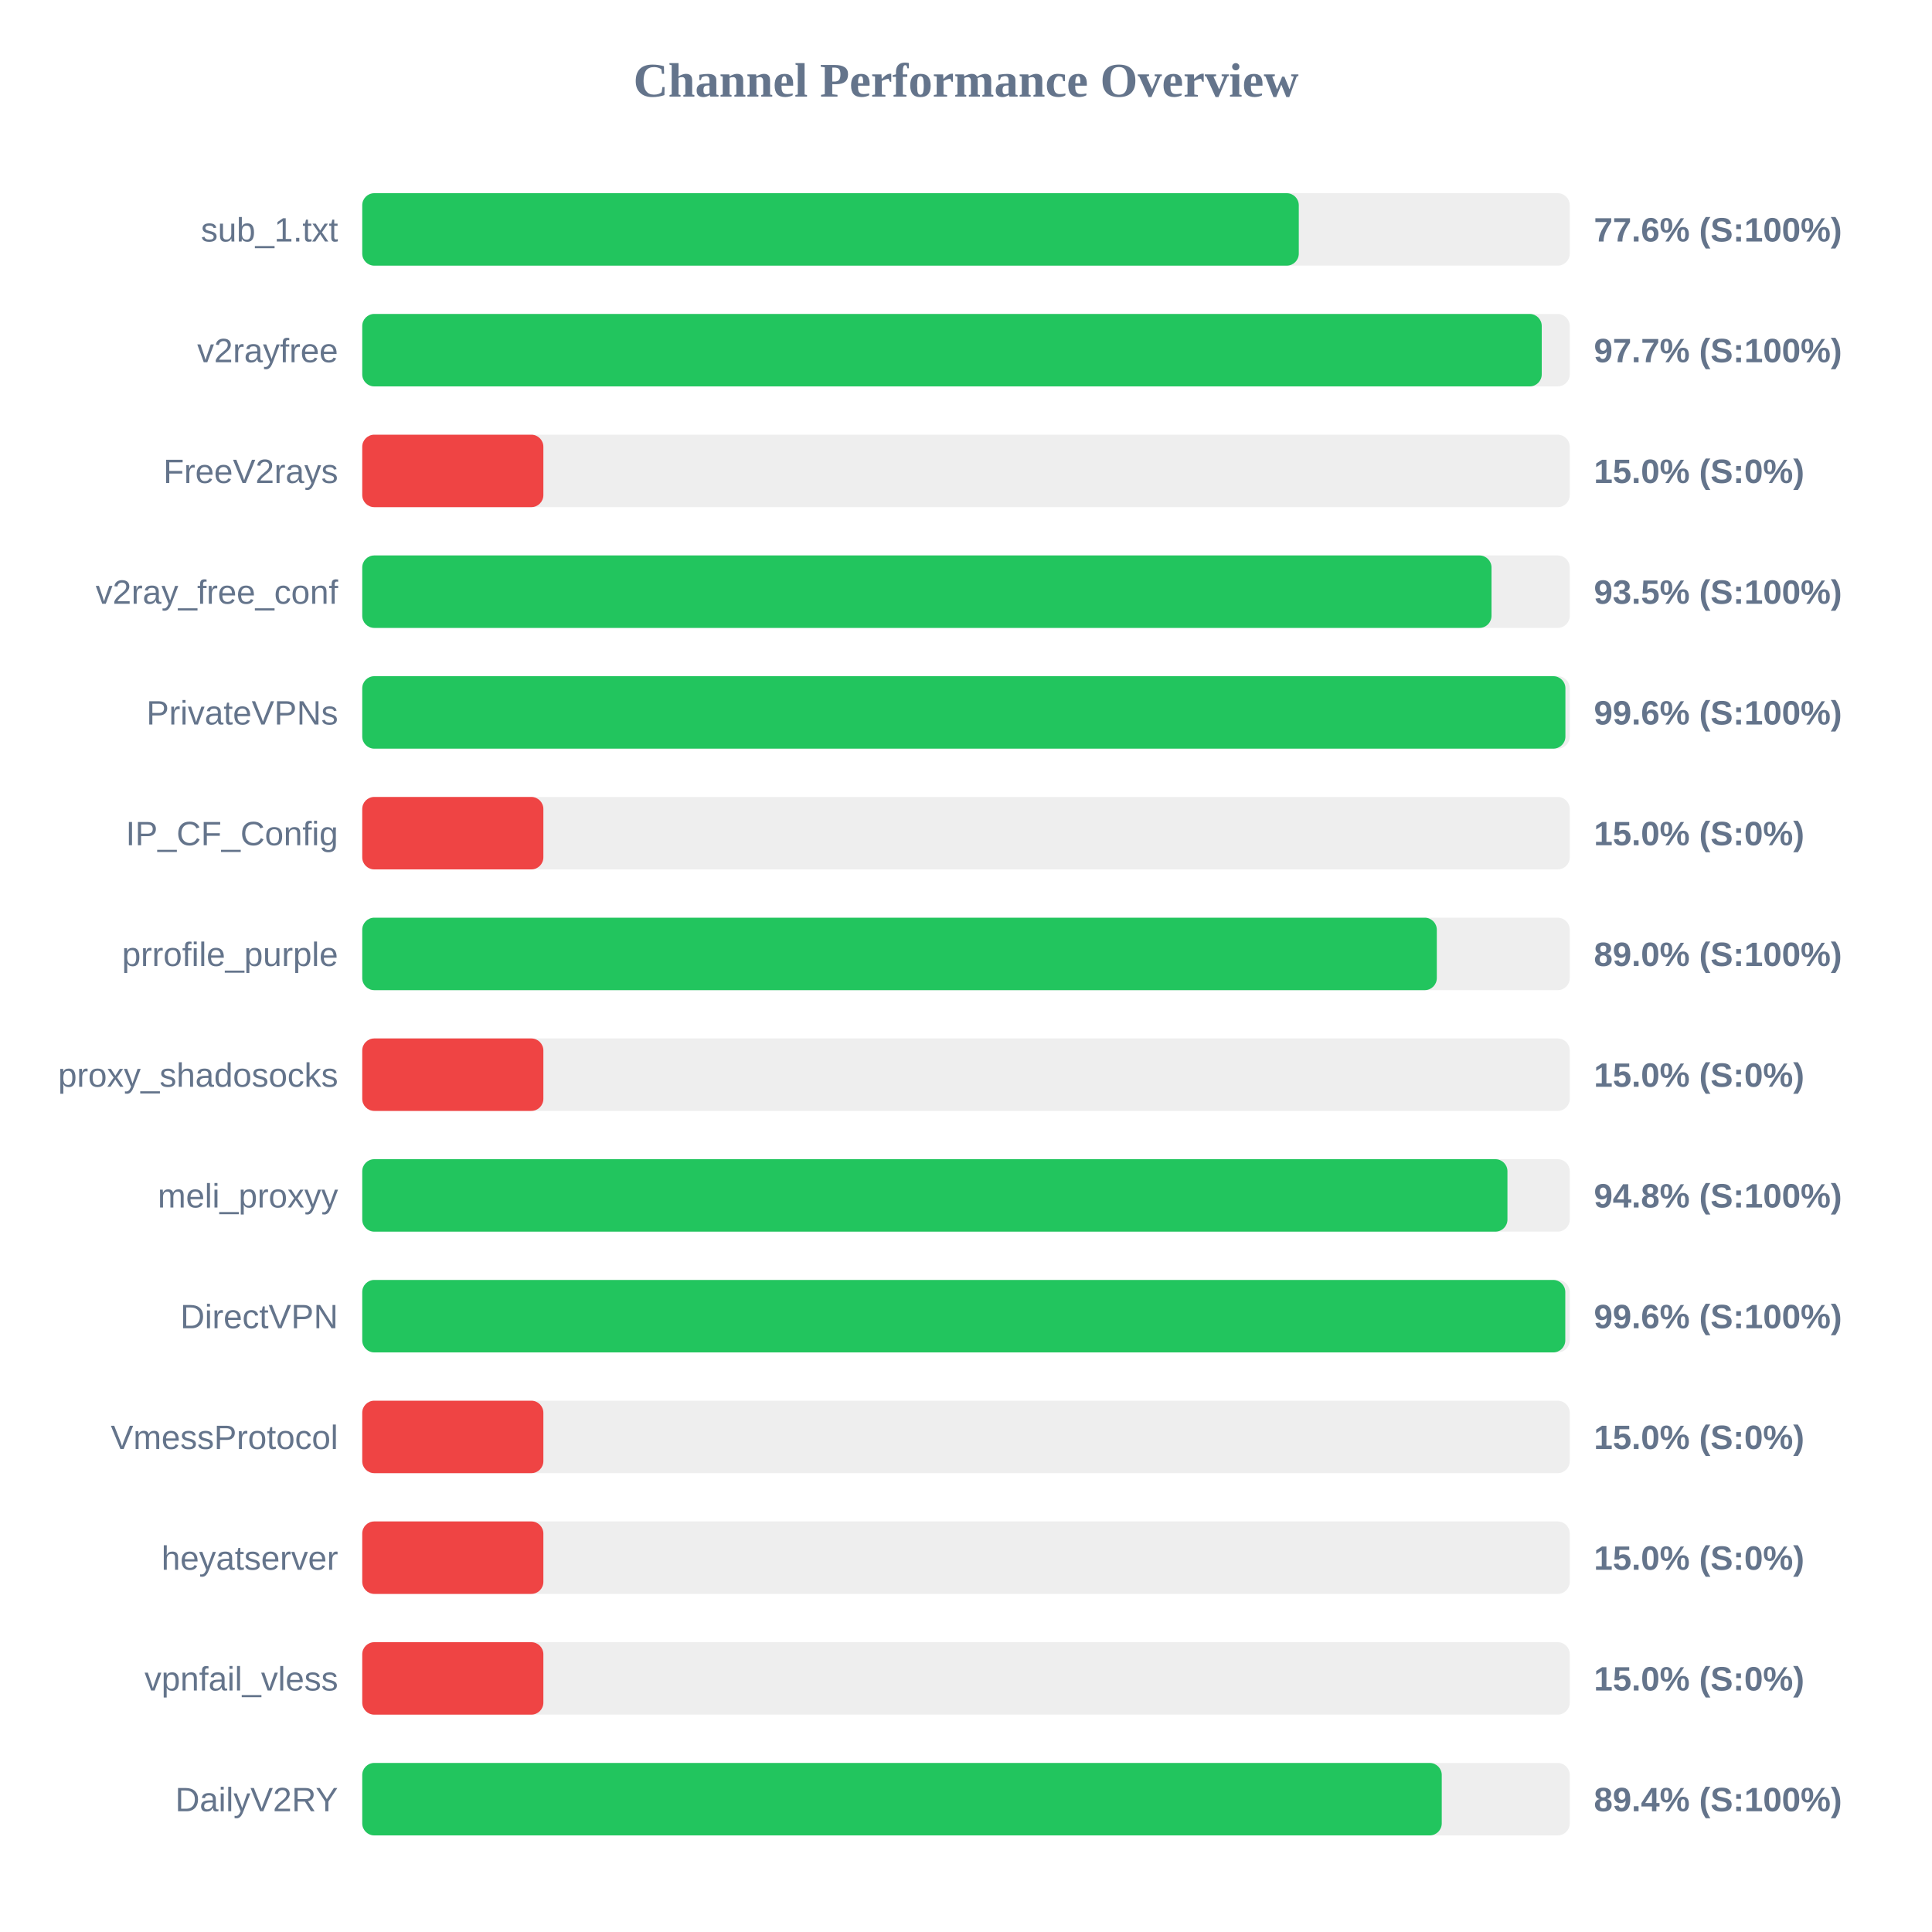
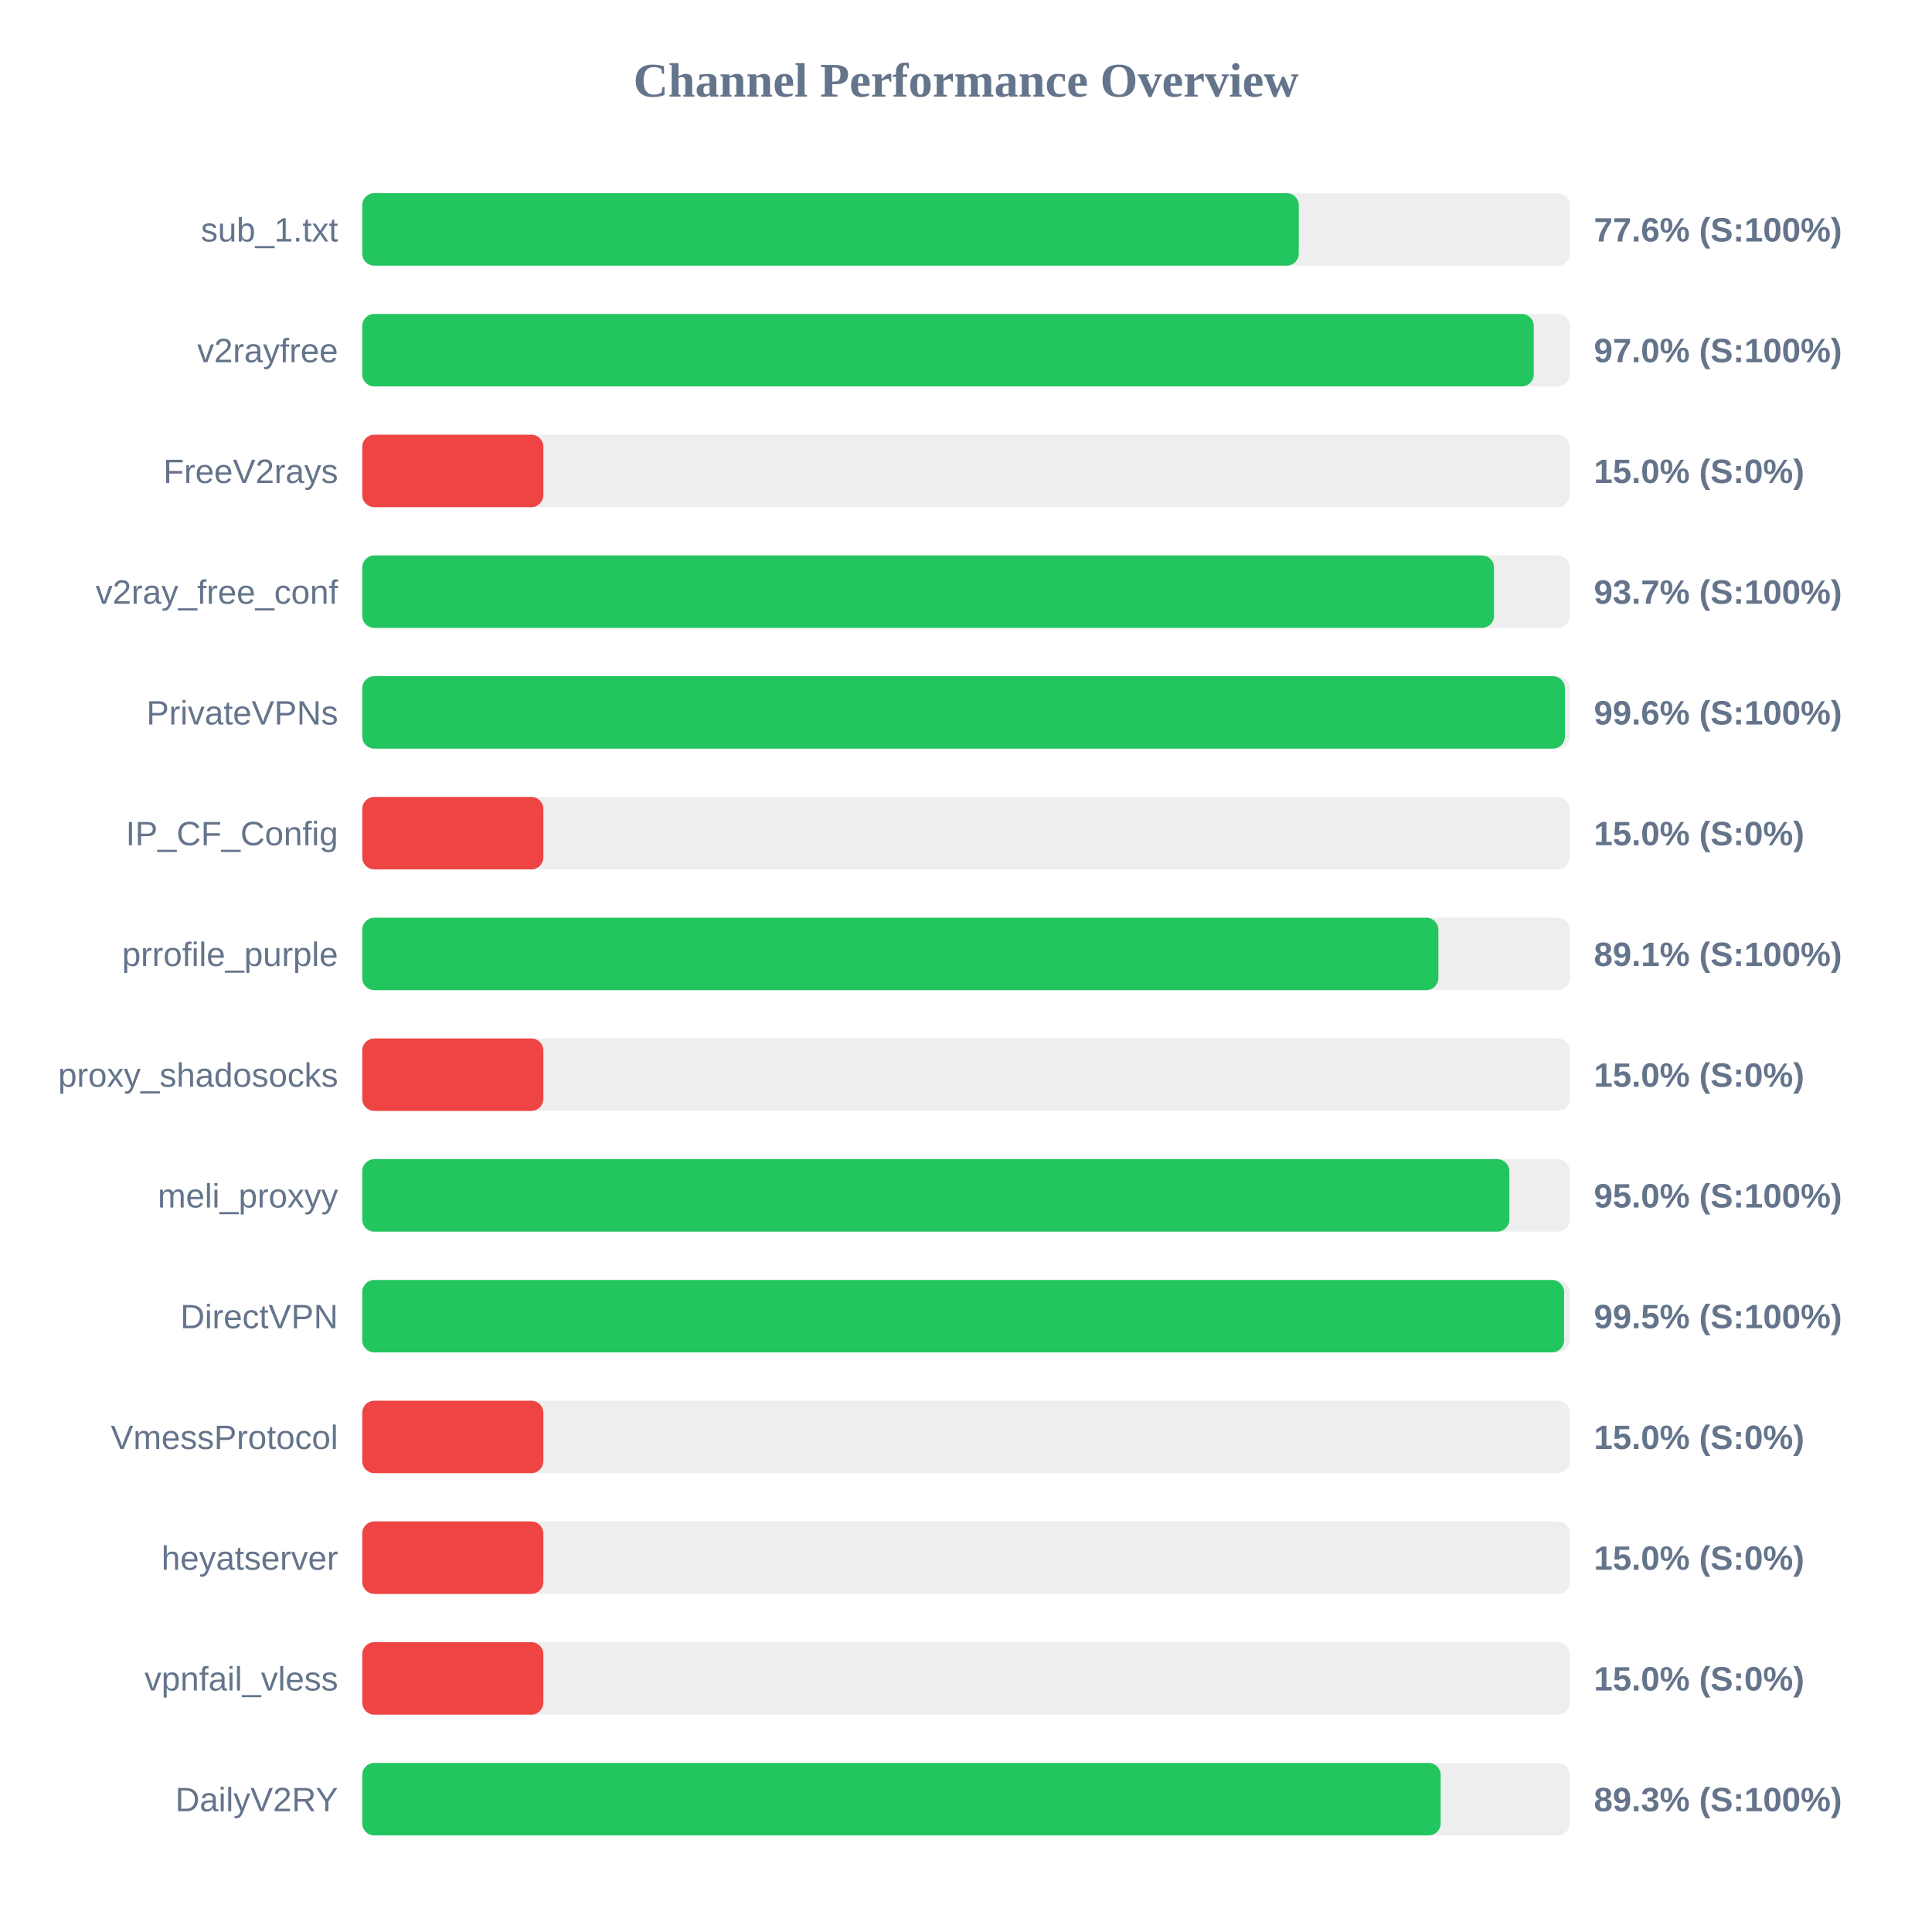
<svg xmlns="http://www.w3.org/2000/svg" width="800" height="800" version="1.1">
  <style>
        .row { font: 14px Arial; fill: #64748b; }
        .score { font: bold 14px Arial; fill: #64748b; }
    </style>
  <text x="400" y="40" text-anchor="middle" font-size="20px" font-weight="bold" fill="#64748b">Channel Performance Overview</text>
  <rect x="150" y="80" width="500" height="30" fill="#eee" rx="5" />
  <rect x="150" y="80" width="387.8" height="30" fill="#22c55e" rx="5" />
  <text x="140" y="100" text-anchor="end" class="row">sub_1.txt</text>
  <text x="660" y="100" text-anchor="start" class="score">77.6% (S:100%)</text>
  <rect x="150" y="130" width="500" height="30" fill="#eee" rx="5" />
-   <rect x="150" y="130" width="488.4" height="30" fill="#22c55e" rx="5" />
+   <rect x="150" y="130" width="485.1" height="30" fill="#22c55e" rx="5" />
  <text x="140" y="150" text-anchor="end" class="row">v2rayfree</text>
-   <text x="660" y="150" text-anchor="start" class="score">97.7% (S:100%)</text>
+   <text x="660" y="150" text-anchor="start" class="score">97.0% (S:100%)</text>
  <rect x="150" y="180" width="500" height="30" fill="#eee" rx="5" />
  <rect x="150" y="180" width="75.0" height="30" fill="#ef4444" rx="5" />
  <text x="140" y="200" text-anchor="end" class="row">FreeV2rays</text>
  <text x="660" y="200" text-anchor="start" class="score">15.0% (S:0%)</text>
  <rect x="150" y="230" width="500" height="30" fill="#eee" rx="5" />
-   <rect x="150" y="230" width="467.6" height="30" fill="#22c55e" rx="5" />
+   <rect x="150" y="230" width="468.65" height="30" fill="#22c55e" rx="5" />
  <text x="140" y="250" text-anchor="end" class="row">v2ray_free_conf</text>
-   <text x="660" y="250" text-anchor="start" class="score">93.5% (S:100%)</text>
+   <text x="660" y="250" text-anchor="start" class="score">93.7% (S:100%)</text>
  <rect x="150" y="280" width="500" height="30" fill="#eee" rx="5" />
-   <rect x="150" y="280" width="498.2" height="30" fill="#22c55e" rx="5" />
+   <rect x="150" y="280" width="498.0" height="30" fill="#22c55e" rx="5" />
  <text x="140" y="300" text-anchor="end" class="row">PrivateVPNs</text>
  <text x="660" y="300" text-anchor="start" class="score">99.6% (S:100%)</text>
  <rect x="150" y="330" width="500" height="30" fill="#eee" rx="5" />
  <rect x="150" y="330" width="75.0" height="30" fill="#ef4444" rx="5" />
  <text x="140" y="350" text-anchor="end" class="row">IP_CF_Config</text>
  <text x="660" y="350" text-anchor="start" class="score">15.0% (S:0%)</text>
  <rect x="150" y="380" width="500" height="30" fill="#eee" rx="5" />
-   <rect x="150" y="380" width="444.95" height="30" fill="#22c55e" rx="5" />
+   <rect x="150" y="380" width="445.6" height="30" fill="#22c55e" rx="5" />
  <text x="140" y="400" text-anchor="end" class="row">prrofile_purple</text>
-   <text x="660" y="400" text-anchor="start" class="score">89.0% (S:100%)</text>
+   <text x="660" y="400" text-anchor="start" class="score">89.1% (S:100%)</text>
  <rect x="150" y="430" width="500" height="30" fill="#eee" rx="5" />
  <rect x="150" y="430" width="75.0" height="30" fill="#ef4444" rx="5" />
  <text x="140" y="450" text-anchor="end" class="row">proxy_shadosocks</text>
  <text x="660" y="450" text-anchor="start" class="score">15.0% (S:0%)</text>
  <rect x="150" y="480" width="500" height="30" fill="#eee" rx="5" />
-   <rect x="150" y="480" width="474.2" height="30" fill="#22c55e" rx="5" />
+   <rect x="150" y="480" width="475.0" height="30" fill="#22c55e" rx="5" />
  <text x="140" y="500" text-anchor="end" class="row">meli_proxyy</text>
-   <text x="660" y="500" text-anchor="start" class="score">94.8% (S:100%)</text>
+   <text x="660" y="500" text-anchor="start" class="score">95.0% (S:100%)</text>
  <rect x="150" y="530" width="500" height="30" fill="#eee" rx="5" />
-   <rect x="150" y="530" width="498.15" height="30" fill="#22c55e" rx="5" />
+   <rect x="150" y="530" width="497.65" height="30" fill="#22c55e" rx="5" />
  <text x="140" y="550" text-anchor="end" class="row">DirectVPN</text>
-   <text x="660" y="550" text-anchor="start" class="score">99.6% (S:100%)</text>
+   <text x="660" y="550" text-anchor="start" class="score">99.5% (S:100%)</text>
  <rect x="150" y="580" width="500" height="30" fill="#eee" rx="5" />
  <rect x="150" y="580" width="75.0" height="30" fill="#ef4444" rx="5" />
  <text x="140" y="600" text-anchor="end" class="row">VmessProtocol</text>
  <text x="660" y="600" text-anchor="start" class="score">15.0% (S:0%)</text>
  <rect x="150" y="630" width="500" height="30" fill="#eee" rx="5" />
  <rect x="150" y="630" width="75.0" height="30" fill="#ef4444" rx="5" />
  <text x="140" y="650" text-anchor="end" class="row">heyatserver</text>
  <text x="660" y="650" text-anchor="start" class="score">15.0% (S:0%)</text>
  <rect x="150" y="680" width="500" height="30" fill="#eee" rx="5" />
  <rect x="150" y="680" width="75.0" height="30" fill="#ef4444" rx="5" />
  <text x="140" y="700" text-anchor="end" class="row">vpnfail_vless</text>
  <text x="660" y="700" text-anchor="start" class="score">15.0% (S:0%)</text>
  <rect x="150" y="730" width="500" height="30" fill="#eee" rx="5" />
-   <rect x="150" y="730" width="447.0" height="30" fill="#22c55e" rx="5" />
+   <rect x="150" y="730" width="446.55" height="30" fill="#22c55e" rx="5" />
  <text x="140" y="750" text-anchor="end" class="row">DailyV2RY</text>
-   <text x="660" y="750" text-anchor="start" class="score">89.4% (S:100%)</text>
+   <text x="660" y="750" text-anchor="start" class="score">89.3% (S:100%)</text>
</svg>
